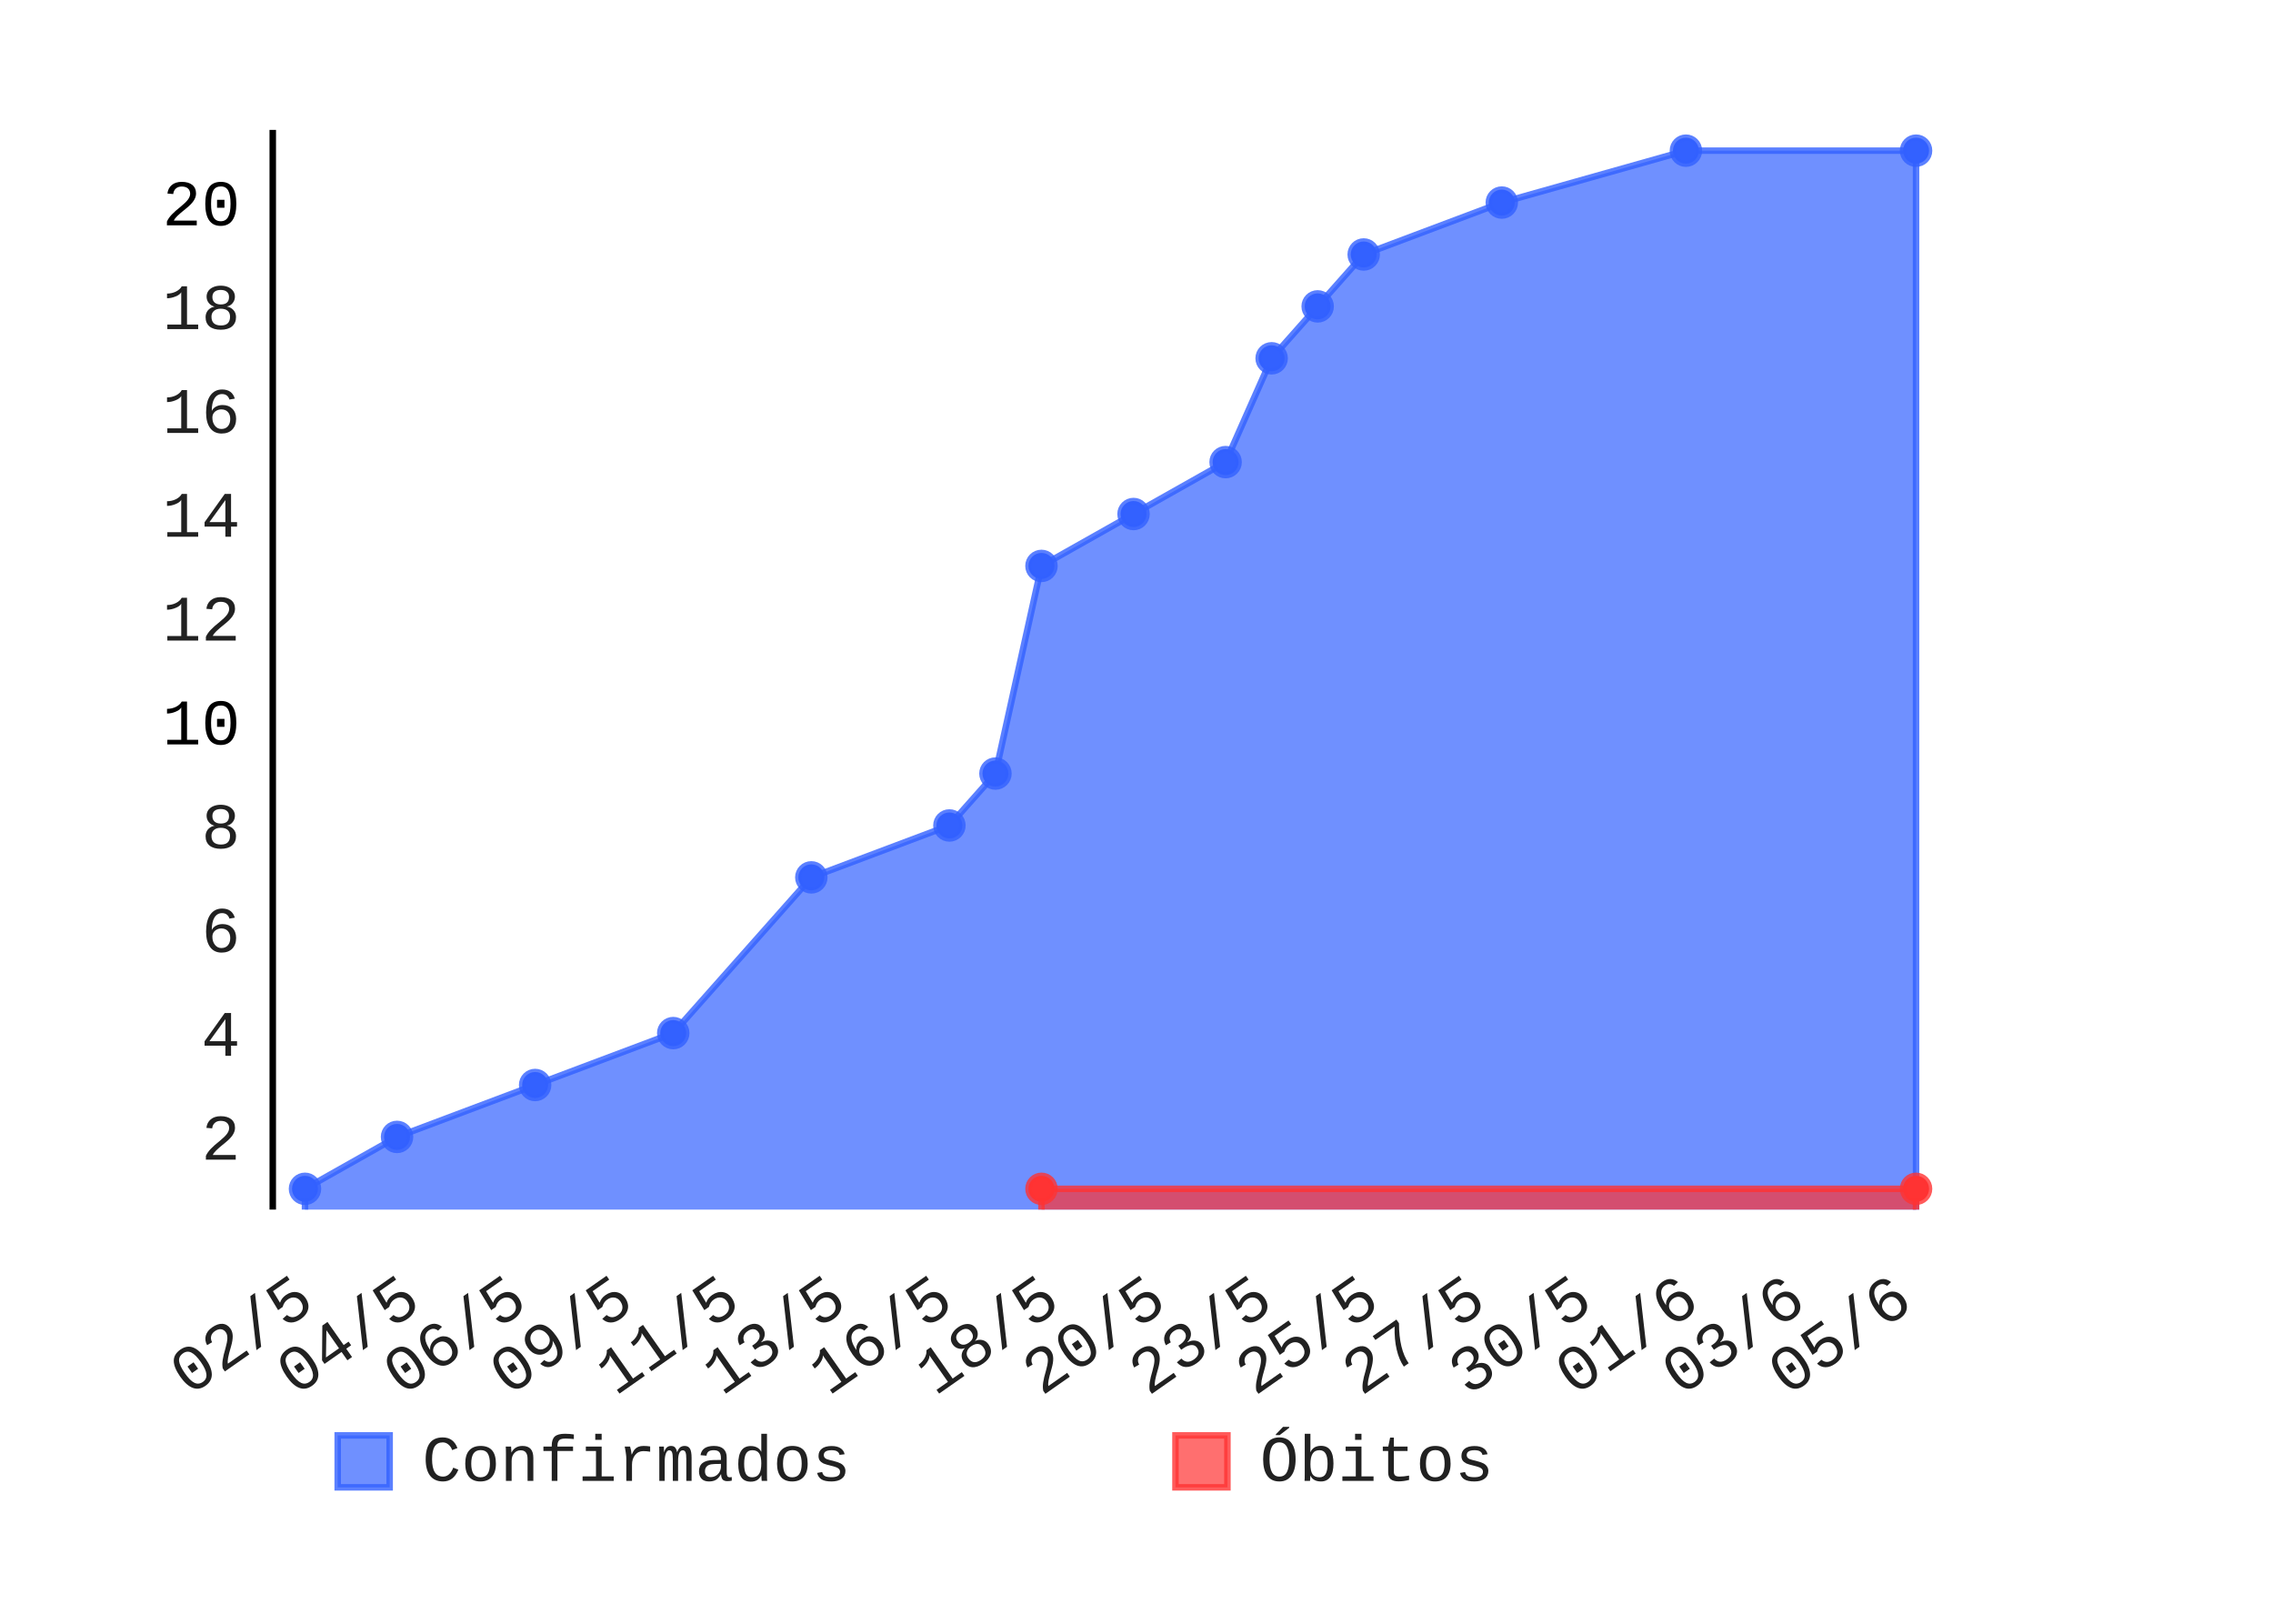
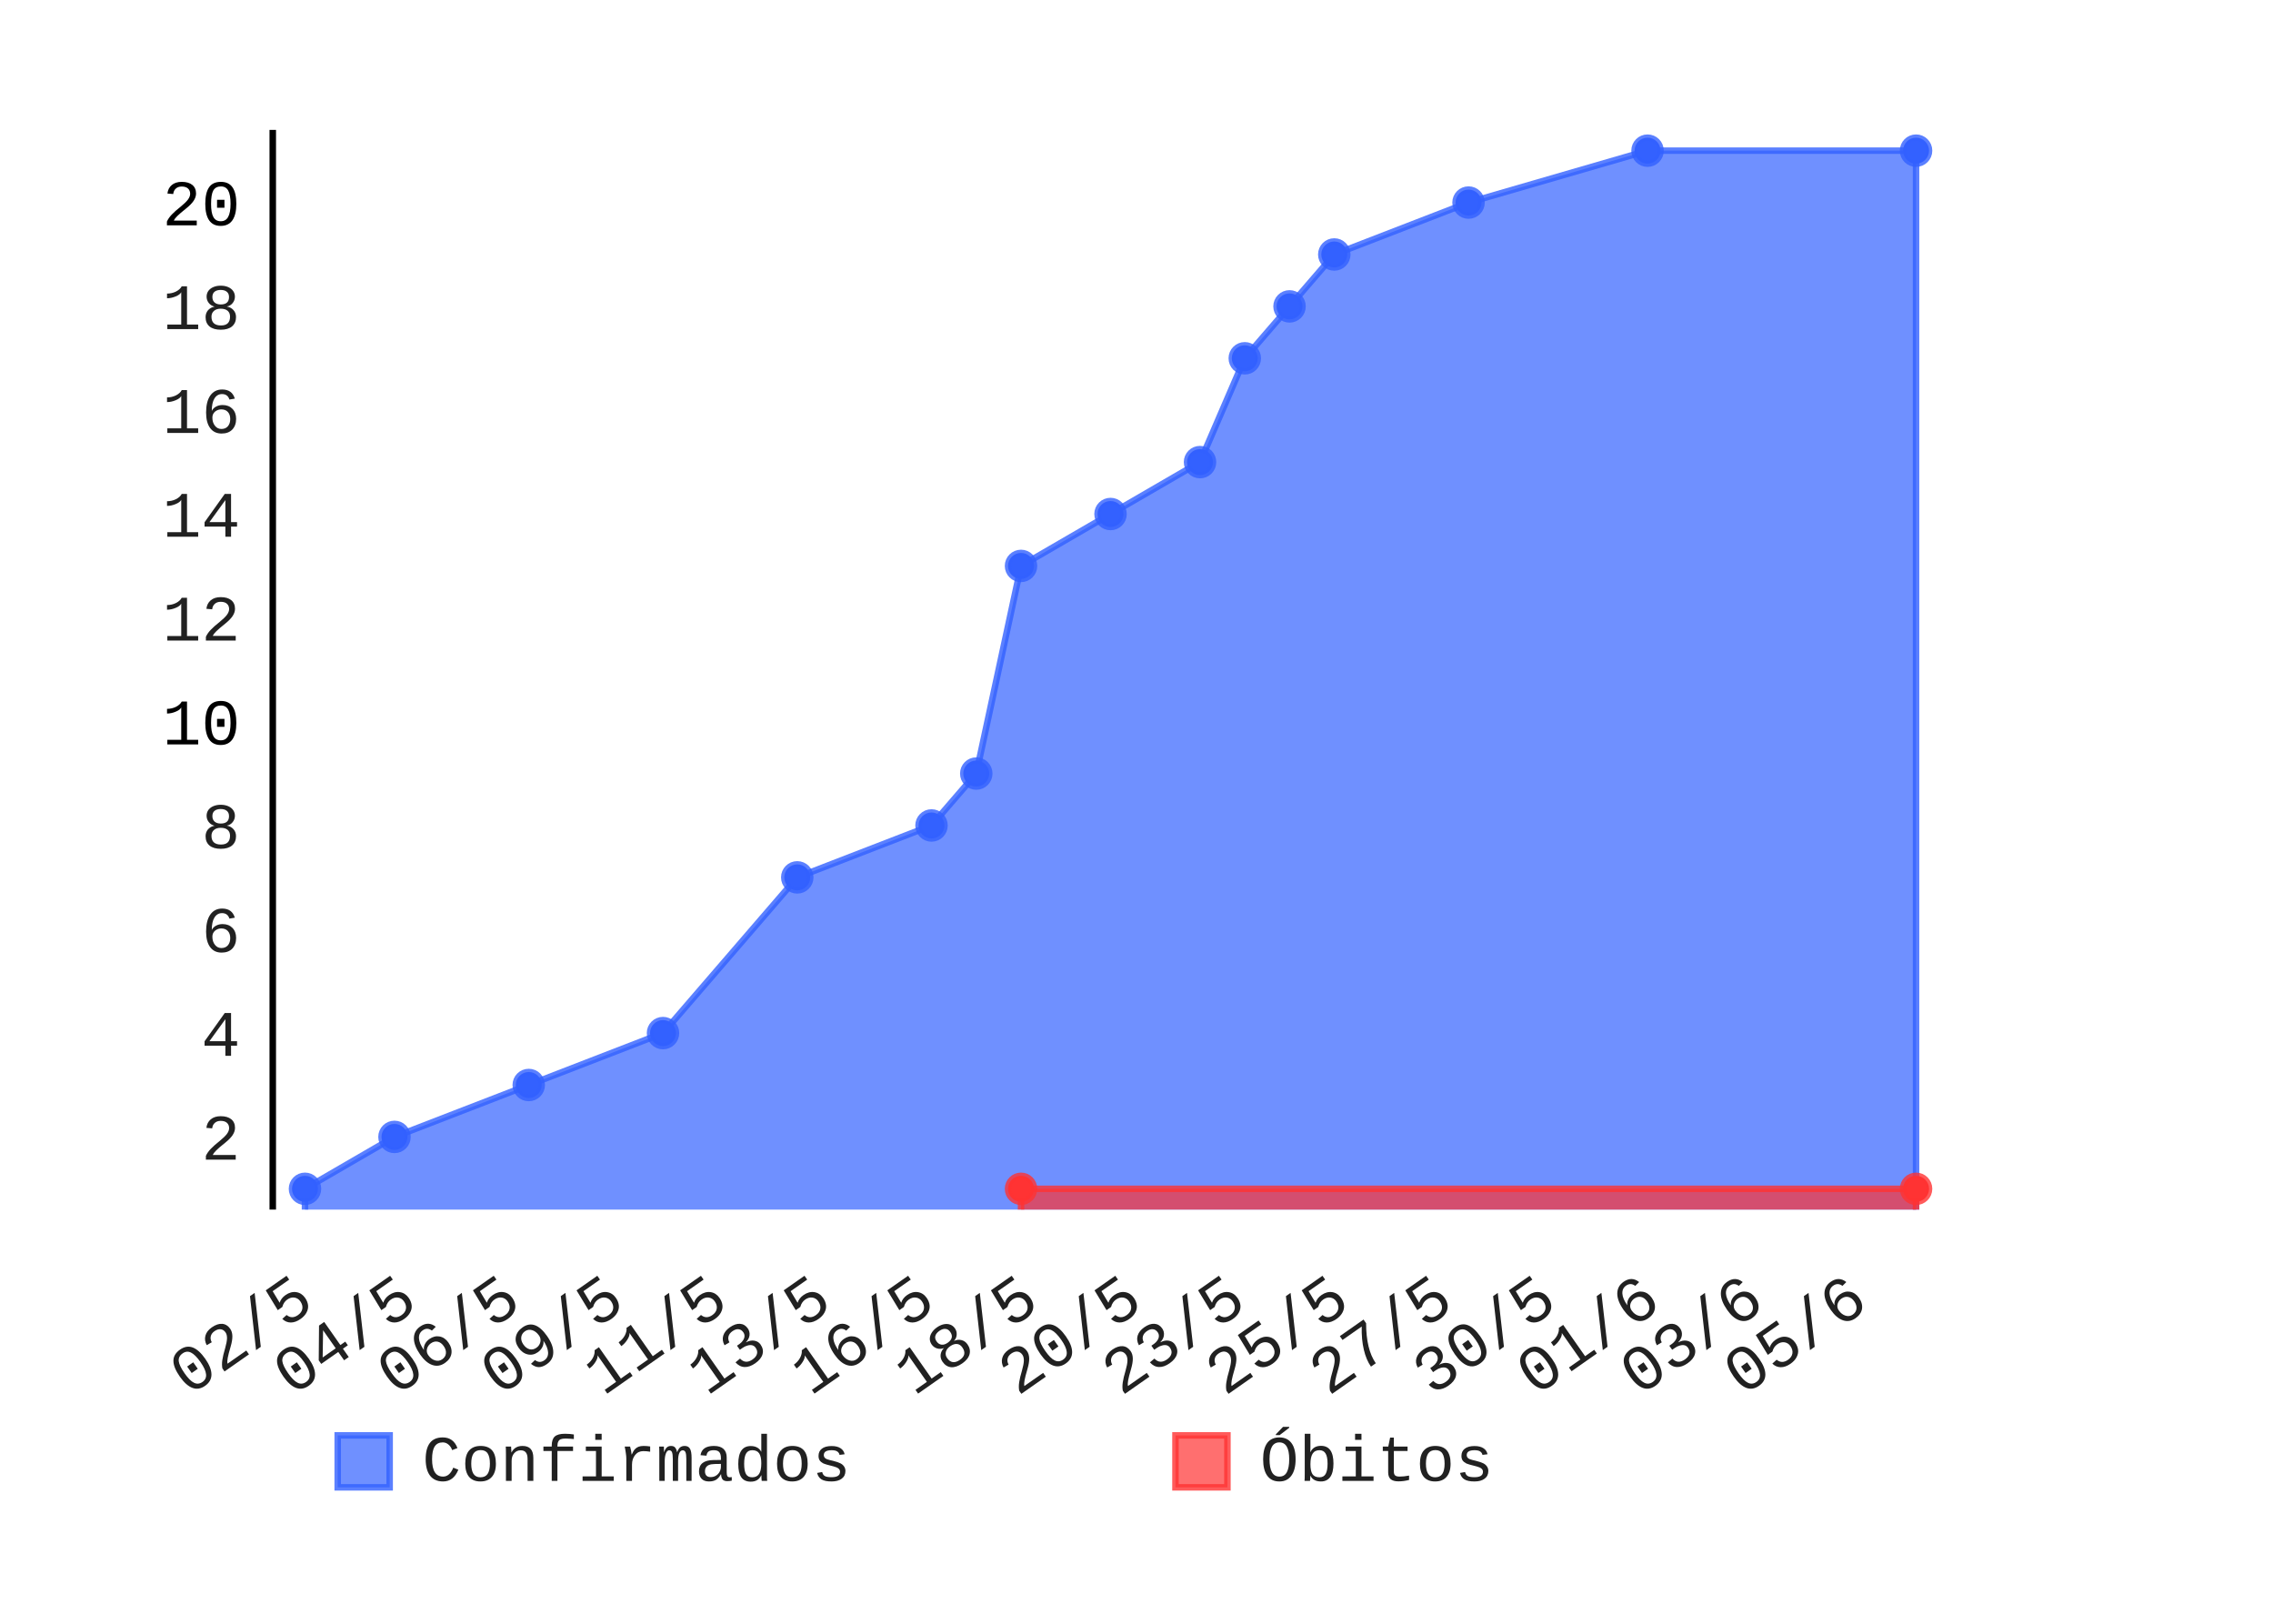
- <svg xmlns="http://www.w3.org/2000/svg" class="pygal-chart" height="250" id="chart-6d88fd74-07fb-47cd-b2c7-d7df5e83c666" viewBox="0 0 350 250" width="350">
+ <svg xmlns="http://www.w3.org/2000/svg" class="pygal-chart" height="250" id="chart-f91f20b4-fbb9-4620-9fe0-5436e6479e22" viewBox="0 0 350 250" width="350">
  <defs>
-     <style type="text/css">#chart-6d88fd74-07fb-47cd-b2c7-d7df5e83c666{-webkit-user-select:none;-webkit-font-smoothing:antialiased;font-family:Consolas,"Liberation Mono",Menlo,Courier,monospace}#chart-6d88fd74-07fb-47cd-b2c7-d7df5e83c666 .title{font-family:Consolas,"Liberation Mono",Menlo,Courier,monospace;font-size:8px}#chart-6d88fd74-07fb-47cd-b2c7-d7df5e83c666 .legends .legend text{font-family:Consolas,"Liberation Mono",Menlo,Courier,monospace;font-size:10px}#chart-6d88fd74-07fb-47cd-b2c7-d7df5e83c666 .axis text{font-family:Consolas,"Liberation Mono",Menlo,Courier,monospace;font-size:10px}#chart-6d88fd74-07fb-47cd-b2c7-d7df5e83c666 .axis text.major{font-family:Consolas,"Liberation Mono",Menlo,Courier,monospace;font-size:10px}#chart-6d88fd74-07fb-47cd-b2c7-d7df5e83c666 .text-overlay text.value{font-family:Consolas,"Liberation Mono",Menlo,Courier,monospace;font-size:16px}#chart-6d88fd74-07fb-47cd-b2c7-d7df5e83c666 .text-overlay text.label{font-family:Consolas,"Liberation Mono",Menlo,Courier,monospace;font-size:10px}#chart-6d88fd74-07fb-47cd-b2c7-d7df5e83c666 .tooltip{font-family:Consolas,"Liberation Mono",Menlo,Courier,monospace;font-size:12px}#chart-6d88fd74-07fb-47cd-b2c7-d7df5e83c666 text.no_data{font-family:Consolas,"Liberation Mono",Menlo,Courier,monospace;font-size:64px}
- #chart-6d88fd74-07fb-47cd-b2c7-d7df5e83c666{background-color:transparent}#chart-6d88fd74-07fb-47cd-b2c7-d7df5e83c666 path,#chart-6d88fd74-07fb-47cd-b2c7-d7df5e83c666 line,#chart-6d88fd74-07fb-47cd-b2c7-d7df5e83c666 rect,#chart-6d88fd74-07fb-47cd-b2c7-d7df5e83c666 circle{-webkit-transition:150ms;-moz-transition:150ms;transition:150ms}#chart-6d88fd74-07fb-47cd-b2c7-d7df5e83c666 .graph &gt; .background{fill:transparent}#chart-6d88fd74-07fb-47cd-b2c7-d7df5e83c666 .plot &gt; .background{fill:rgba(255,255,255,1)}#chart-6d88fd74-07fb-47cd-b2c7-d7df5e83c666 .graph{fill:rgba(0,0,0,.87)}#chart-6d88fd74-07fb-47cd-b2c7-d7df5e83c666 text.no_data{fill:rgba(0,0,0,1)}#chart-6d88fd74-07fb-47cd-b2c7-d7df5e83c666 .title{fill:rgba(0,0,0,1)}#chart-6d88fd74-07fb-47cd-b2c7-d7df5e83c666 .legends .legend text{fill:rgba(0,0,0,.87)}#chart-6d88fd74-07fb-47cd-b2c7-d7df5e83c666 .legends .legend:hover text{fill:rgba(0,0,0,1)}#chart-6d88fd74-07fb-47cd-b2c7-d7df5e83c666 .axis .line{stroke:rgba(0,0,0,1)}#chart-6d88fd74-07fb-47cd-b2c7-d7df5e83c666 .axis .guide.line{stroke:rgba(0,0,0,.54)}#chart-6d88fd74-07fb-47cd-b2c7-d7df5e83c666 .axis .major.line{stroke:rgba(0,0,0,.87)}#chart-6d88fd74-07fb-47cd-b2c7-d7df5e83c666 .axis text.major{fill:rgba(0,0,0,1)}#chart-6d88fd74-07fb-47cd-b2c7-d7df5e83c666 .axis.y .guides:hover .guide.line,#chart-6d88fd74-07fb-47cd-b2c7-d7df5e83c666 .line-graph .axis.x .guides:hover .guide.line,#chart-6d88fd74-07fb-47cd-b2c7-d7df5e83c666 .stackedline-graph .axis.x .guides:hover .guide.line,#chart-6d88fd74-07fb-47cd-b2c7-d7df5e83c666 .xy-graph .axis.x .guides:hover .guide.line{stroke:rgba(0,0,0,1)}#chart-6d88fd74-07fb-47cd-b2c7-d7df5e83c666 .axis .guides:hover text{fill:rgba(0,0,0,1)}#chart-6d88fd74-07fb-47cd-b2c7-d7df5e83c666 .reactive{fill-opacity:.7;stroke-opacity:.8}#chart-6d88fd74-07fb-47cd-b2c7-d7df5e83c666 .ci{stroke:rgba(0,0,0,.87)}#chart-6d88fd74-07fb-47cd-b2c7-d7df5e83c666 .reactive.active,#chart-6d88fd74-07fb-47cd-b2c7-d7df5e83c666 .active .reactive{fill-opacity:.8;stroke-opacity:.9;stroke-width:4}#chart-6d88fd74-07fb-47cd-b2c7-d7df5e83c666 .ci .reactive.active{stroke-width:1.5}#chart-6d88fd74-07fb-47cd-b2c7-d7df5e83c666 .series text{fill:rgba(0,0,0,1)}#chart-6d88fd74-07fb-47cd-b2c7-d7df5e83c666 .tooltip rect{fill:rgba(255,255,255,1);stroke:rgba(0,0,0,1);-webkit-transition:opacity 150ms;-moz-transition:opacity 150ms;transition:opacity 150ms}#chart-6d88fd74-07fb-47cd-b2c7-d7df5e83c666 .tooltip .label{fill:rgba(0,0,0,.87)}#chart-6d88fd74-07fb-47cd-b2c7-d7df5e83c666 .tooltip .label{fill:rgba(0,0,0,.87)}#chart-6d88fd74-07fb-47cd-b2c7-d7df5e83c666 .tooltip .legend{font-size:.8em;fill:rgba(0,0,0,.54)}#chart-6d88fd74-07fb-47cd-b2c7-d7df5e83c666 .tooltip .x_label{font-size:.6em;fill:rgba(0,0,0,1)}#chart-6d88fd74-07fb-47cd-b2c7-d7df5e83c666 .tooltip .xlink{font-size:.5em;text-decoration:underline}#chart-6d88fd74-07fb-47cd-b2c7-d7df5e83c666 .tooltip .value{font-size:1.5em}#chart-6d88fd74-07fb-47cd-b2c7-d7df5e83c666 .bound{font-size:.5em}#chart-6d88fd74-07fb-47cd-b2c7-d7df5e83c666 .max-value{font-size:.75em;fill:rgba(0,0,0,.54)}#chart-6d88fd74-07fb-47cd-b2c7-d7df5e83c666 .map-element{fill:rgba(255,255,255,1);stroke:rgba(0,0,0,.54) !important}#chart-6d88fd74-07fb-47cd-b2c7-d7df5e83c666 .map-element .reactive{fill-opacity:inherit;stroke-opacity:inherit}#chart-6d88fd74-07fb-47cd-b2c7-d7df5e83c666 .color-0,#chart-6d88fd74-07fb-47cd-b2c7-d7df5e83c666 .color-0 a:visited{stroke:#3361FF;fill:#3361FF}#chart-6d88fd74-07fb-47cd-b2c7-d7df5e83c666 .color-1,#chart-6d88fd74-07fb-47cd-b2c7-d7df5e83c666 .color-1 a:visited{stroke:#FF3333;fill:#FF3333}#chart-6d88fd74-07fb-47cd-b2c7-d7df5e83c666 .text-overlay .color-0 text{fill:black}#chart-6d88fd74-07fb-47cd-b2c7-d7df5e83c666 .text-overlay .color-1 text{fill:black}
- #chart-6d88fd74-07fb-47cd-b2c7-d7df5e83c666 text.no_data{text-anchor:middle}#chart-6d88fd74-07fb-47cd-b2c7-d7df5e83c666 .guide.line{fill:none}#chart-6d88fd74-07fb-47cd-b2c7-d7df5e83c666 .centered{text-anchor:middle}#chart-6d88fd74-07fb-47cd-b2c7-d7df5e83c666 .title{text-anchor:middle}#chart-6d88fd74-07fb-47cd-b2c7-d7df5e83c666 .legends .legend text{fill-opacity:1}#chart-6d88fd74-07fb-47cd-b2c7-d7df5e83c666 .axis.x text{text-anchor:middle}#chart-6d88fd74-07fb-47cd-b2c7-d7df5e83c666 .axis.x:not(.web) text[transform]{text-anchor:start}#chart-6d88fd74-07fb-47cd-b2c7-d7df5e83c666 .axis.x:not(.web) text[transform].backwards{text-anchor:end}#chart-6d88fd74-07fb-47cd-b2c7-d7df5e83c666 .axis.y text{text-anchor:end}#chart-6d88fd74-07fb-47cd-b2c7-d7df5e83c666 .axis.y text[transform].backwards{text-anchor:start}#chart-6d88fd74-07fb-47cd-b2c7-d7df5e83c666 .axis.y2 text{text-anchor:start}#chart-6d88fd74-07fb-47cd-b2c7-d7df5e83c666 .axis.y2 text[transform].backwards{text-anchor:end}#chart-6d88fd74-07fb-47cd-b2c7-d7df5e83c666 .axis .guide.line{stroke-dasharray:4,4}#chart-6d88fd74-07fb-47cd-b2c7-d7df5e83c666 .axis .major.guide.line{stroke-dasharray:6,6}#chart-6d88fd74-07fb-47cd-b2c7-d7df5e83c666 .horizontal .axis.y .guide.line,#chart-6d88fd74-07fb-47cd-b2c7-d7df5e83c666 .horizontal .axis.y2 .guide.line,#chart-6d88fd74-07fb-47cd-b2c7-d7df5e83c666 .vertical .axis.x .guide.line{opacity:0}#chart-6d88fd74-07fb-47cd-b2c7-d7df5e83c666 .horizontal .axis.always_show .guide.line,#chart-6d88fd74-07fb-47cd-b2c7-d7df5e83c666 .vertical .axis.always_show .guide.line{opacity:1 !important}#chart-6d88fd74-07fb-47cd-b2c7-d7df5e83c666 .axis.y .guides:hover .guide.line,#chart-6d88fd74-07fb-47cd-b2c7-d7df5e83c666 .axis.y2 .guides:hover .guide.line,#chart-6d88fd74-07fb-47cd-b2c7-d7df5e83c666 .axis.x .guides:hover .guide.line{opacity:1}#chart-6d88fd74-07fb-47cd-b2c7-d7df5e83c666 .axis .guides:hover text{opacity:1}#chart-6d88fd74-07fb-47cd-b2c7-d7df5e83c666 .nofill{fill:none}#chart-6d88fd74-07fb-47cd-b2c7-d7df5e83c666 .subtle-fill{fill-opacity:.2}#chart-6d88fd74-07fb-47cd-b2c7-d7df5e83c666 .dot{stroke-width:1px;fill-opacity:1}#chart-6d88fd74-07fb-47cd-b2c7-d7df5e83c666 .dot.active{stroke-width:5px}#chart-6d88fd74-07fb-47cd-b2c7-d7df5e83c666 .dot.negative{fill:transparent}#chart-6d88fd74-07fb-47cd-b2c7-d7df5e83c666 text,#chart-6d88fd74-07fb-47cd-b2c7-d7df5e83c666 tspan{stroke:none !important}#chart-6d88fd74-07fb-47cd-b2c7-d7df5e83c666 .series text.active{opacity:1}#chart-6d88fd74-07fb-47cd-b2c7-d7df5e83c666 .tooltip rect{fill-opacity:.95;stroke-width:.5}#chart-6d88fd74-07fb-47cd-b2c7-d7df5e83c666 .tooltip text{fill-opacity:1}#chart-6d88fd74-07fb-47cd-b2c7-d7df5e83c666 .showable{visibility:hidden}#chart-6d88fd74-07fb-47cd-b2c7-d7df5e83c666 .showable.shown{visibility:visible}#chart-6d88fd74-07fb-47cd-b2c7-d7df5e83c666 .gauge-background{fill:rgba(229,229,229,1);stroke:none}#chart-6d88fd74-07fb-47cd-b2c7-d7df5e83c666 .bg-lines{stroke:transparent;stroke-width:2px}</style>
+     <style type="text/css">#chart-f91f20b4-fbb9-4620-9fe0-5436e6479e22{-webkit-user-select:none;-webkit-font-smoothing:antialiased;font-family:Consolas,"Liberation Mono",Menlo,Courier,monospace}#chart-f91f20b4-fbb9-4620-9fe0-5436e6479e22 .title{font-family:Consolas,"Liberation Mono",Menlo,Courier,monospace;font-size:8px}#chart-f91f20b4-fbb9-4620-9fe0-5436e6479e22 .legends .legend text{font-family:Consolas,"Liberation Mono",Menlo,Courier,monospace;font-size:10px}#chart-f91f20b4-fbb9-4620-9fe0-5436e6479e22 .axis text{font-family:Consolas,"Liberation Mono",Menlo,Courier,monospace;font-size:10px}#chart-f91f20b4-fbb9-4620-9fe0-5436e6479e22 .axis text.major{font-family:Consolas,"Liberation Mono",Menlo,Courier,monospace;font-size:10px}#chart-f91f20b4-fbb9-4620-9fe0-5436e6479e22 .text-overlay text.value{font-family:Consolas,"Liberation Mono",Menlo,Courier,monospace;font-size:16px}#chart-f91f20b4-fbb9-4620-9fe0-5436e6479e22 .text-overlay text.label{font-family:Consolas,"Liberation Mono",Menlo,Courier,monospace;font-size:10px}#chart-f91f20b4-fbb9-4620-9fe0-5436e6479e22 .tooltip{font-family:Consolas,"Liberation Mono",Menlo,Courier,monospace;font-size:12px}#chart-f91f20b4-fbb9-4620-9fe0-5436e6479e22 text.no_data{font-family:Consolas,"Liberation Mono",Menlo,Courier,monospace;font-size:64px}
+ #chart-f91f20b4-fbb9-4620-9fe0-5436e6479e22{background-color:transparent}#chart-f91f20b4-fbb9-4620-9fe0-5436e6479e22 path,#chart-f91f20b4-fbb9-4620-9fe0-5436e6479e22 line,#chart-f91f20b4-fbb9-4620-9fe0-5436e6479e22 rect,#chart-f91f20b4-fbb9-4620-9fe0-5436e6479e22 circle{-webkit-transition:150ms;-moz-transition:150ms;transition:150ms}#chart-f91f20b4-fbb9-4620-9fe0-5436e6479e22 .graph &gt; .background{fill:transparent}#chart-f91f20b4-fbb9-4620-9fe0-5436e6479e22 .plot &gt; .background{fill:rgba(255,255,255,1)}#chart-f91f20b4-fbb9-4620-9fe0-5436e6479e22 .graph{fill:rgba(0,0,0,.87)}#chart-f91f20b4-fbb9-4620-9fe0-5436e6479e22 text.no_data{fill:rgba(0,0,0,1)}#chart-f91f20b4-fbb9-4620-9fe0-5436e6479e22 .title{fill:rgba(0,0,0,1)}#chart-f91f20b4-fbb9-4620-9fe0-5436e6479e22 .legends .legend text{fill:rgba(0,0,0,.87)}#chart-f91f20b4-fbb9-4620-9fe0-5436e6479e22 .legends .legend:hover text{fill:rgba(0,0,0,1)}#chart-f91f20b4-fbb9-4620-9fe0-5436e6479e22 .axis .line{stroke:rgba(0,0,0,1)}#chart-f91f20b4-fbb9-4620-9fe0-5436e6479e22 .axis .guide.line{stroke:rgba(0,0,0,.54)}#chart-f91f20b4-fbb9-4620-9fe0-5436e6479e22 .axis .major.line{stroke:rgba(0,0,0,.87)}#chart-f91f20b4-fbb9-4620-9fe0-5436e6479e22 .axis text.major{fill:rgba(0,0,0,1)}#chart-f91f20b4-fbb9-4620-9fe0-5436e6479e22 .axis.y .guides:hover .guide.line,#chart-f91f20b4-fbb9-4620-9fe0-5436e6479e22 .line-graph .axis.x .guides:hover .guide.line,#chart-f91f20b4-fbb9-4620-9fe0-5436e6479e22 .stackedline-graph .axis.x .guides:hover .guide.line,#chart-f91f20b4-fbb9-4620-9fe0-5436e6479e22 .xy-graph .axis.x .guides:hover .guide.line{stroke:rgba(0,0,0,1)}#chart-f91f20b4-fbb9-4620-9fe0-5436e6479e22 .axis .guides:hover text{fill:rgba(0,0,0,1)}#chart-f91f20b4-fbb9-4620-9fe0-5436e6479e22 .reactive{fill-opacity:.7;stroke-opacity:.8}#chart-f91f20b4-fbb9-4620-9fe0-5436e6479e22 .ci{stroke:rgba(0,0,0,.87)}#chart-f91f20b4-fbb9-4620-9fe0-5436e6479e22 .reactive.active,#chart-f91f20b4-fbb9-4620-9fe0-5436e6479e22 .active .reactive{fill-opacity:.8;stroke-opacity:.9;stroke-width:4}#chart-f91f20b4-fbb9-4620-9fe0-5436e6479e22 .ci .reactive.active{stroke-width:1.5}#chart-f91f20b4-fbb9-4620-9fe0-5436e6479e22 .series text{fill:rgba(0,0,0,1)}#chart-f91f20b4-fbb9-4620-9fe0-5436e6479e22 .tooltip rect{fill:rgba(255,255,255,1);stroke:rgba(0,0,0,1);-webkit-transition:opacity 150ms;-moz-transition:opacity 150ms;transition:opacity 150ms}#chart-f91f20b4-fbb9-4620-9fe0-5436e6479e22 .tooltip .label{fill:rgba(0,0,0,.87)}#chart-f91f20b4-fbb9-4620-9fe0-5436e6479e22 .tooltip .label{fill:rgba(0,0,0,.87)}#chart-f91f20b4-fbb9-4620-9fe0-5436e6479e22 .tooltip .legend{font-size:.8em;fill:rgba(0,0,0,.54)}#chart-f91f20b4-fbb9-4620-9fe0-5436e6479e22 .tooltip .x_label{font-size:.6em;fill:rgba(0,0,0,1)}#chart-f91f20b4-fbb9-4620-9fe0-5436e6479e22 .tooltip .xlink{font-size:.5em;text-decoration:underline}#chart-f91f20b4-fbb9-4620-9fe0-5436e6479e22 .tooltip .value{font-size:1.5em}#chart-f91f20b4-fbb9-4620-9fe0-5436e6479e22 .bound{font-size:.5em}#chart-f91f20b4-fbb9-4620-9fe0-5436e6479e22 .max-value{font-size:.75em;fill:rgba(0,0,0,.54)}#chart-f91f20b4-fbb9-4620-9fe0-5436e6479e22 .map-element{fill:rgba(255,255,255,1);stroke:rgba(0,0,0,.54) !important}#chart-f91f20b4-fbb9-4620-9fe0-5436e6479e22 .map-element .reactive{fill-opacity:inherit;stroke-opacity:inherit}#chart-f91f20b4-fbb9-4620-9fe0-5436e6479e22 .color-0,#chart-f91f20b4-fbb9-4620-9fe0-5436e6479e22 .color-0 a:visited{stroke:#3361FF;fill:#3361FF}#chart-f91f20b4-fbb9-4620-9fe0-5436e6479e22 .color-1,#chart-f91f20b4-fbb9-4620-9fe0-5436e6479e22 .color-1 a:visited{stroke:#FF3333;fill:#FF3333}#chart-f91f20b4-fbb9-4620-9fe0-5436e6479e22 .text-overlay .color-0 text{fill:black}#chart-f91f20b4-fbb9-4620-9fe0-5436e6479e22 .text-overlay .color-1 text{fill:black}
+ #chart-f91f20b4-fbb9-4620-9fe0-5436e6479e22 text.no_data{text-anchor:middle}#chart-f91f20b4-fbb9-4620-9fe0-5436e6479e22 .guide.line{fill:none}#chart-f91f20b4-fbb9-4620-9fe0-5436e6479e22 .centered{text-anchor:middle}#chart-f91f20b4-fbb9-4620-9fe0-5436e6479e22 .title{text-anchor:middle}#chart-f91f20b4-fbb9-4620-9fe0-5436e6479e22 .legends .legend text{fill-opacity:1}#chart-f91f20b4-fbb9-4620-9fe0-5436e6479e22 .axis.x text{text-anchor:middle}#chart-f91f20b4-fbb9-4620-9fe0-5436e6479e22 .axis.x:not(.web) text[transform]{text-anchor:start}#chart-f91f20b4-fbb9-4620-9fe0-5436e6479e22 .axis.x:not(.web) text[transform].backwards{text-anchor:end}#chart-f91f20b4-fbb9-4620-9fe0-5436e6479e22 .axis.y text{text-anchor:end}#chart-f91f20b4-fbb9-4620-9fe0-5436e6479e22 .axis.y text[transform].backwards{text-anchor:start}#chart-f91f20b4-fbb9-4620-9fe0-5436e6479e22 .axis.y2 text{text-anchor:start}#chart-f91f20b4-fbb9-4620-9fe0-5436e6479e22 .axis.y2 text[transform].backwards{text-anchor:end}#chart-f91f20b4-fbb9-4620-9fe0-5436e6479e22 .axis .guide.line{stroke-dasharray:4,4}#chart-f91f20b4-fbb9-4620-9fe0-5436e6479e22 .axis .major.guide.line{stroke-dasharray:6,6}#chart-f91f20b4-fbb9-4620-9fe0-5436e6479e22 .horizontal .axis.y .guide.line,#chart-f91f20b4-fbb9-4620-9fe0-5436e6479e22 .horizontal .axis.y2 .guide.line,#chart-f91f20b4-fbb9-4620-9fe0-5436e6479e22 .vertical .axis.x .guide.line{opacity:0}#chart-f91f20b4-fbb9-4620-9fe0-5436e6479e22 .horizontal .axis.always_show .guide.line,#chart-f91f20b4-fbb9-4620-9fe0-5436e6479e22 .vertical .axis.always_show .guide.line{opacity:1 !important}#chart-f91f20b4-fbb9-4620-9fe0-5436e6479e22 .axis.y .guides:hover .guide.line,#chart-f91f20b4-fbb9-4620-9fe0-5436e6479e22 .axis.y2 .guides:hover .guide.line,#chart-f91f20b4-fbb9-4620-9fe0-5436e6479e22 .axis.x .guides:hover .guide.line{opacity:1}#chart-f91f20b4-fbb9-4620-9fe0-5436e6479e22 .axis .guides:hover text{opacity:1}#chart-f91f20b4-fbb9-4620-9fe0-5436e6479e22 .nofill{fill:none}#chart-f91f20b4-fbb9-4620-9fe0-5436e6479e22 .subtle-fill{fill-opacity:.2}#chart-f91f20b4-fbb9-4620-9fe0-5436e6479e22 .dot{stroke-width:1px;fill-opacity:1}#chart-f91f20b4-fbb9-4620-9fe0-5436e6479e22 .dot.active{stroke-width:5px}#chart-f91f20b4-fbb9-4620-9fe0-5436e6479e22 .dot.negative{fill:transparent}#chart-f91f20b4-fbb9-4620-9fe0-5436e6479e22 text,#chart-f91f20b4-fbb9-4620-9fe0-5436e6479e22 tspan{stroke:none !important}#chart-f91f20b4-fbb9-4620-9fe0-5436e6479e22 .series text.active{opacity:1}#chart-f91f20b4-fbb9-4620-9fe0-5436e6479e22 .tooltip rect{fill-opacity:.95;stroke-width:.5}#chart-f91f20b4-fbb9-4620-9fe0-5436e6479e22 .tooltip text{fill-opacity:1}#chart-f91f20b4-fbb9-4620-9fe0-5436e6479e22 .showable{visibility:hidden}#chart-f91f20b4-fbb9-4620-9fe0-5436e6479e22 .showable.shown{visibility:visible}#chart-f91f20b4-fbb9-4620-9fe0-5436e6479e22 .gauge-background{fill:rgba(229,229,229,1);stroke:none}#chart-f91f20b4-fbb9-4620-9fe0-5436e6479e22 .bg-lines{stroke:transparent;stroke-width:2px}</style>
  </defs>
  <g class="graph datetimeline-graph vertical">
    <rect class="background" height="250" width="350" x="0" y="0" />
    <g class="plot" transform="translate(42, 20)">
      <rect class="background" height="166.234" width="258.0" x="0" y="0" />
      <g class="axis y">
        <g class="guides">
          <text class="" x="-5" y="158.545">2</text>
        </g>
        <g class="guides">
          <text class="" x="-5" y="142.561">4</text>
        </g>
        <g class="guides">
          <text class="" x="-5" y="126.577">6</text>
        </g>
        <g class="guides">
          <text class="" x="-5" y="110.593">8</text>
        </g>
        <g class="guides">
          <text class="major" x="-5" y="94.609">10</text>
        </g>
        <g class="guides">
          <text class="" x="-5" y="78.625">12</text>
        </g>
        <g class="guides">
          <text class="" x="-5" y="62.641">14</text>
        </g>
        <g class="guides">
          <text class="" x="-5" y="46.657">16</text>
        </g>
        <g class="guides">
          <text class="" x="-5" y="30.673">18</text>
        </g>
        <g class="guides">
          <text class="major" x="-5" y="14.689">20</text>
        </g>
      </g>
      <g class="axis x">
        <path class="line" d="M0 0 v166.234" />
        <g class="guides">
-           <path class="guide line" d="M6.799 0 v166.234" />
-           <text class="backwards" transform="rotate(325 6.799145 181.2342)" x="6.799" y="181.234">02/5</text>
+           <path class="guide line" d="M6.748 0 v166.234" />
+           <text class="backwards" transform="rotate(325 6.748101 181.2342)" x="6.748" y="181.234">02/5</text>
        </g>
        <g class="guides">
-           <path class="guide line" d="M23.206 0 v166.234" />
-           <text class="backwards" transform="rotate(325 23.20635 181.2342)" x="23.206" y="181.234">04/5</text>
+           <path class="guide line" d="M22.7 0 v166.234" />
+           <text class="backwards" transform="rotate(325 22.69955 181.2342)" x="22.7" y="181.234">04/5</text>
        </g>
        <g class="guides">
-           <path class="guide line" d="M39.614 0 v166.234" />
-           <text class="backwards" transform="rotate(325 39.61355 181.2342)" x="39.614" y="181.234">06/5</text>
+           <path class="guide line" d="M38.651 0 v166.234" />
+           <text class="backwards" transform="rotate(325 38.651 181.2342)" x="38.651" y="181.234">06/5</text>
        </g>
        <g class="guides">
-           <path class="guide line" d="M56.021 0 v166.234" />
-           <text class="backwards" transform="rotate(325 56.02076 181.2342)" x="56.021" y="181.234">09/5</text>
+           <path class="guide line" d="M54.602 0 v166.234" />
+           <text class="backwards" transform="rotate(325 54.60245 181.2342)" x="54.602" y="181.234">09/5</text>
        </g>
        <g class="guides">
-           <path class="guide line" d="M72.428 0 v166.234" />
-           <text class="backwards" transform="rotate(325 72.42796 181.2342)" x="72.428" y="181.234">11/5</text>
+           <path class="guide line" d="M70.554 0 v166.234" />
+           <text class="backwards" transform="rotate(325 70.55389 181.2342)" x="70.554" y="181.234">11/5</text>
        </g>
        <g class="guides">
-           <path class="guide line" d="M88.835 0 v166.234" />
-           <text class="backwards" transform="rotate(325 88.83517 181.2342)" x="88.835" y="181.234">13/5</text>
+           <path class="guide line" d="M86.505 0 v166.234" />
+           <text class="backwards" transform="rotate(325 86.50534 181.2342)" x="86.505" y="181.234">13/5</text>
        </g>
        <g class="guides">
-           <path class="guide line" d="M105.242 0 v166.234" />
-           <text class="backwards" transform="rotate(325 105.2424 181.2342)" x="105.242" y="181.234">16/5</text>
+           <path class="guide line" d="M102.457 0 v166.234" />
+           <text class="backwards" transform="rotate(325 102.4568 181.2342)" x="102.457" y="181.234">16/5</text>
        </g>
        <g class="guides">
-           <path class="guide line" d="M121.65 0 v166.234" />
-           <text class="backwards" transform="rotate(325 121.6496 181.2342)" x="121.65" y="181.234">18/5</text>
+           <path class="guide line" d="M118.408 0 v166.234" />
+           <text class="backwards" transform="rotate(325 118.4082 181.2342)" x="118.408" y="181.234">18/5</text>
        </g>
        <g class="guides">
-           <path class="guide line" d="M138.057 0 v166.234" />
-           <text class="backwards" transform="rotate(325 138.0568 181.2342)" x="138.057" y="181.234">20/5</text>
+           <path class="guide line" d="M134.36 0 v166.234" />
+           <text class="backwards" transform="rotate(325 134.3597 181.2342)" x="134.36" y="181.234">20/5</text>
        </g>
        <g class="guides">
-           <path class="guide line" d="M154.464 0 v166.234" />
-           <text class="backwards" transform="rotate(325 154.464 181.2342)" x="154.464" y="181.234">23/5</text>
+           <path class="guide line" d="M150.311 0 v166.234" />
+           <text class="backwards" transform="rotate(325 150.3111 181.2342)" x="150.311" y="181.234">23/5</text>
        </g>
        <g class="guides">
-           <path class="guide line" d="M170.871 0 v166.234" />
-           <text class="backwards" transform="rotate(325 170.8712 181.2342)" x="170.871" y="181.234">25/5</text>
+           <path class="guide line" d="M166.263 0 v166.234" />
+           <text class="backwards" transform="rotate(325 166.2626 181.2342)" x="166.263" y="181.234">25/5</text>
        </g>
        <g class="guides">
-           <path class="guide line" d="M187.278 0 v166.234" />
-           <text class="backwards" transform="rotate(325 187.2784 181.2342)" x="187.278" y="181.234">27/5</text>
+           <path class="guide line" d="M182.214 0 v166.234" />
+           <text class="backwards" transform="rotate(325 182.214 181.2342)" x="182.214" y="181.234">27/5</text>
        </g>
        <g class="guides">
-           <path class="guide line" d="M203.686 0 v166.234" />
-           <text class="backwards" transform="rotate(325 203.6856 181.2342)" x="203.686" y="181.234">30/5</text>
+           <path class="guide line" d="M198.165 0 v166.234" />
+           <text class="backwards" transform="rotate(325 198.1655 181.2342)" x="198.165" y="181.234">30/5</text>
        </g>
        <g class="guides">
-           <path class="guide line" d="M220.093 0 v166.234" />
-           <text class="backwards" transform="rotate(325 220.0928 181.2342)" x="220.093" y="181.234">01/6</text>
+           <path class="guide line" d="M214.117 0 v166.234" />
+           <text class="backwards" transform="rotate(325 214.1169 181.2342)" x="214.117" y="181.234">01/6</text>
        </g>
        <g class="guides">
-           <path class="guide line" d="M236.5 0 v166.234" />
-           <text class="backwards" transform="rotate(325 236.5 181.2342)" x="236.5" y="181.234">03/6</text>
+           <path class="guide line" d="M230.068 0 v166.234" />
+           <text class="backwards" transform="rotate(325 230.0684 181.2342)" x="230.068" y="181.234">03/6</text>
        </g>
        <g class="guides">
-           <path class="guide line" d="M252.907 0 v166.234" />
-           <text class="backwards" transform="rotate(325 252.9072 181.2342)" x="252.907" y="181.234">05/6</text>
+           <path class="guide line" d="M246.02 0 v166.234" />
+           <text class="backwards" transform="rotate(325 246.0198 181.2342)" x="246.02" y="181.234">05/6</text>
        </g>
      </g>
      <g class="series serie-0 color-0">
-         <path class="line reactive" d="M4.962 166.234 L4.962 163.037 19.137 155.045 40.401 147.053 61.665 139.061 82.929 115.085 104.192 107.093 111.28 99.101 118.368 67.133 132.544 59.141 146.72 51.149 153.808 35.165 160.896 27.173 167.984 19.181 189.247 11.189 217.599 3.197 253.038 3.197 253.038 166.234" />
+         <path class="line reactive" d="M4.962 166.234 L4.962 163.037 18.744 155.045 39.417 147.053 60.09 139.061 80.763 115.085 101.436 107.093 108.327 99.101 115.218 67.133 129 59.141 142.782 51.149 149.673 35.165 156.564 27.173 163.455 19.181 184.128 11.189 211.692 3.197 253.038 3.197 253.038 166.234" />
      </g>
      <g class="series serie-1 color-1">
-         <path class="line reactive" d="M118.368 166.234 L118.368 163.037 253.038 163.037 253.038 166.234" />
+         <path class="line reactive" d="M115.218 166.234 L115.218 163.037 253.038 163.037 253.038 166.234" />
      </g>
    </g>
    <g class="titles" />
    <g class="plot overlay" transform="translate(42, 20)">
      <g class="series serie-0 color-0">
        <g class="dots">
          <circle class="dot reactive tooltip-trigger" cx="4.962" cy="163.037" r="2" />
        </g>
        <g class="dots">
-           <circle class="dot reactive tooltip-trigger" cx="19.137" cy="155.045" r="2" />
+           <circle class="dot reactive tooltip-trigger" cx="18.744" cy="155.045" r="2" />
        </g>
        <g class="dots">
-           <circle class="dot reactive tooltip-trigger" cx="40.401" cy="147.053" r="2" />
+           <circle class="dot reactive tooltip-trigger" cx="39.417" cy="147.053" r="2" />
        </g>
        <g class="dots">
-           <circle class="dot reactive tooltip-trigger" cx="61.665" cy="139.061" r="2" />
+           <circle class="dot reactive tooltip-trigger" cx="60.09" cy="139.061" r="2" />
        </g>
        <g class="dots">
-           <circle class="dot reactive tooltip-trigger" cx="82.929" cy="115.085" r="2" />
+           <circle class="dot reactive tooltip-trigger" cx="80.763" cy="115.085" r="2" />
        </g>
        <g class="dots">
-           <circle class="dot reactive tooltip-trigger" cx="104.192" cy="107.093" r="2" />
+           <circle class="dot reactive tooltip-trigger" cx="101.436" cy="107.093" r="2" />
        </g>
        <g class="dots">
-           <circle class="dot reactive tooltip-trigger" cx="111.28" cy="99.101" r="2" />
+           <circle class="dot reactive tooltip-trigger" cx="108.327" cy="99.101" r="2" />
        </g>
        <g class="dots">
-           <circle class="dot reactive tooltip-trigger" cx="118.368" cy="67.133" r="2" />
+           <circle class="dot reactive tooltip-trigger" cx="115.218" cy="67.133" r="2" />
        </g>
        <g class="dots">
-           <circle class="dot reactive tooltip-trigger" cx="132.544" cy="59.141" r="2" />
+           <circle class="dot reactive tooltip-trigger" cx="129.0" cy="59.141" r="2" />
        </g>
        <g class="dots">
-           <circle class="dot reactive tooltip-trigger" cx="146.72" cy="51.149" r="2" />
+           <circle class="dot reactive tooltip-trigger" cx="142.782" cy="51.149" r="2" />
        </g>
        <g class="dots">
-           <circle class="dot reactive tooltip-trigger" cx="153.808" cy="35.165" r="2" />
+           <circle class="dot reactive tooltip-trigger" cx="149.673" cy="35.165" r="2" />
        </g>
        <g class="dots">
-           <circle class="dot reactive tooltip-trigger" cx="160.896" cy="27.173" r="2" />
+           <circle class="dot reactive tooltip-trigger" cx="156.564" cy="27.173" r="2" />
        </g>
        <g class="dots">
-           <circle class="dot reactive tooltip-trigger" cx="167.984" cy="19.181" r="2" />
+           <circle class="dot reactive tooltip-trigger" cx="163.455" cy="19.181" r="2" />
        </g>
        <g class="dots">
-           <circle class="dot reactive tooltip-trigger" cx="189.247" cy="11.189" r="2" />
+           <circle class="dot reactive tooltip-trigger" cx="184.128" cy="11.189" r="2" />
        </g>
        <g class="dots">
-           <circle class="dot reactive tooltip-trigger" cx="217.599" cy="3.197" r="2" />
+           <circle class="dot reactive tooltip-trigger" cx="211.692" cy="3.197" r="2" />
        </g>
        <g class="dots">
          <circle class="dot reactive tooltip-trigger" cx="253.038" cy="3.197" r="2" />
        </g>
      </g>
      <g class="series serie-1 color-1">
        <g class="dots">
-           <circle class="dot reactive tooltip-trigger" cx="118.368" cy="163.037" r="2" />
+           <circle class="dot reactive tooltip-trigger" cx="115.218" cy="163.037" r="2" />
        </g>
        <g class="dots">
          <circle class="dot reactive tooltip-trigger" cx="253.038" cy="163.037" r="2" />
        </g>
      </g>
    </g>
    <g class="plot text-overlay" transform="translate(42, 20)">
      <g class="series serie-0 color-0" />
      <g class="series serie-1 color-1" />
    </g>
    <g class="plot tooltip-overlay" transform="translate(42, 20)">
      <g class="tooltip" style="opacity: 0" transform="translate(0 0)">
        <rect class="tooltip-box" height="0" rx="10" ry="10" width="0" />
        <g class="text" />
      </g>
    </g>
    <g class="legends" transform="translate(52, 220)">
      <g class="legend reactive activate-serie" id="activate-serie-0">
        <rect class="color-0 reactive" height="8" width="8" x="0.0" y="1.0" />
        <text x="13.0" y="8.0">Confirmados</text>
      </g>
      <g class="legend reactive activate-serie" id="activate-serie-1">
        <rect class="color-1 reactive" height="8" width="8" x="129.0" y="1.0" />
        <text x="142.0" y="8.0">Óbitos</text>
      </g>
    </g>
  </g>
</svg>
